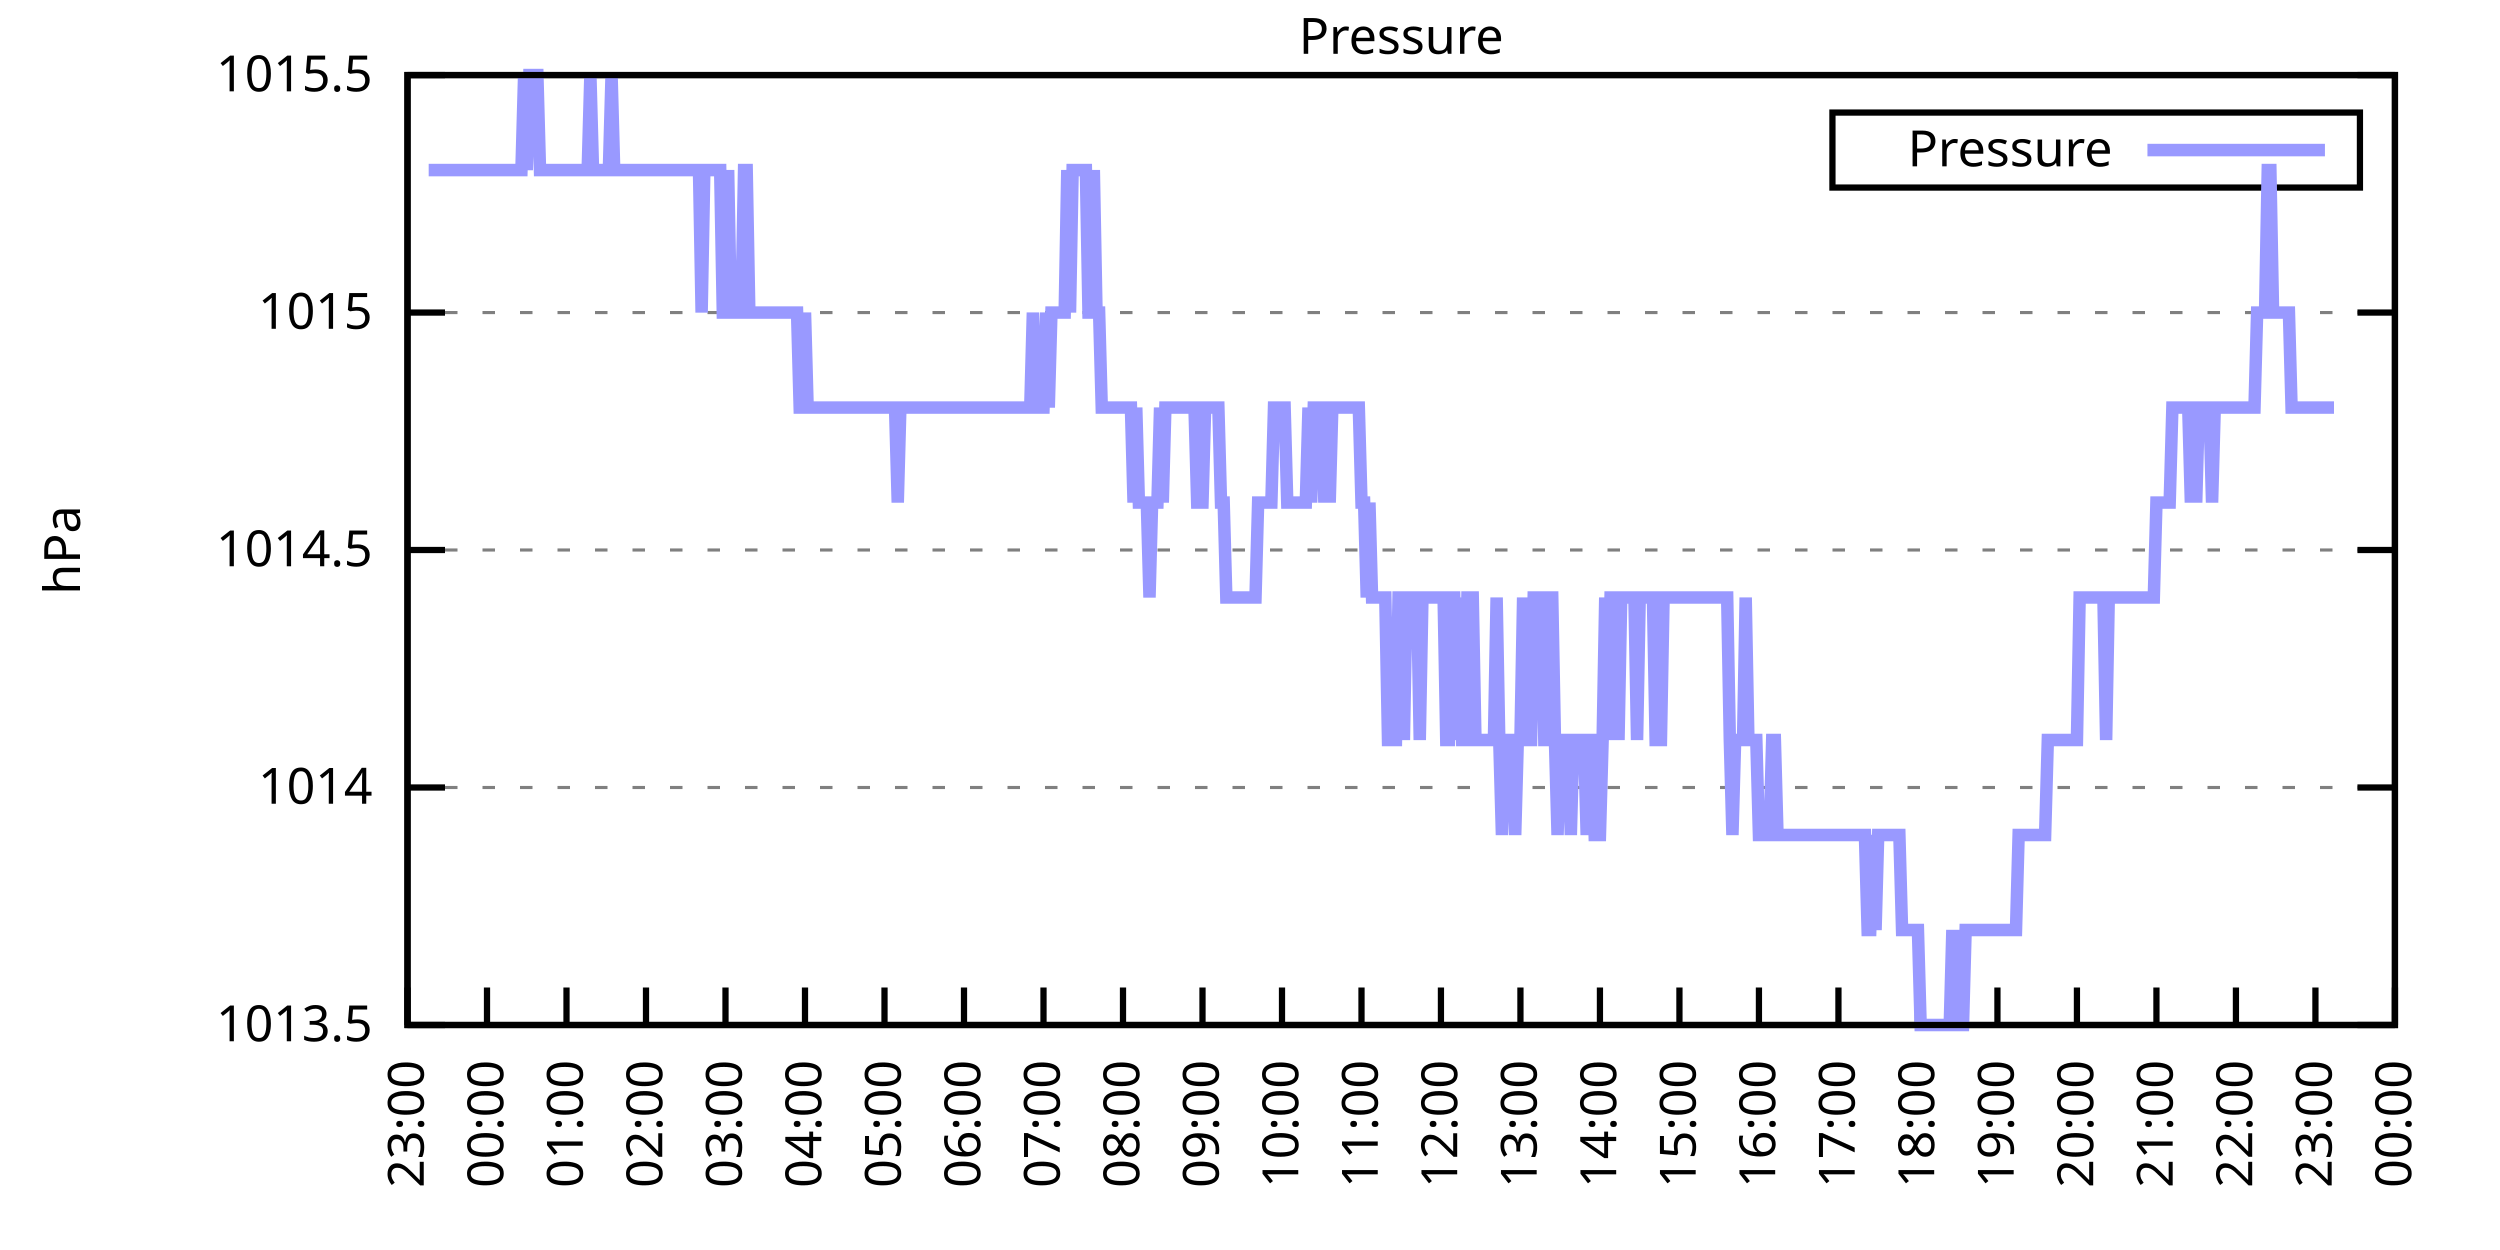
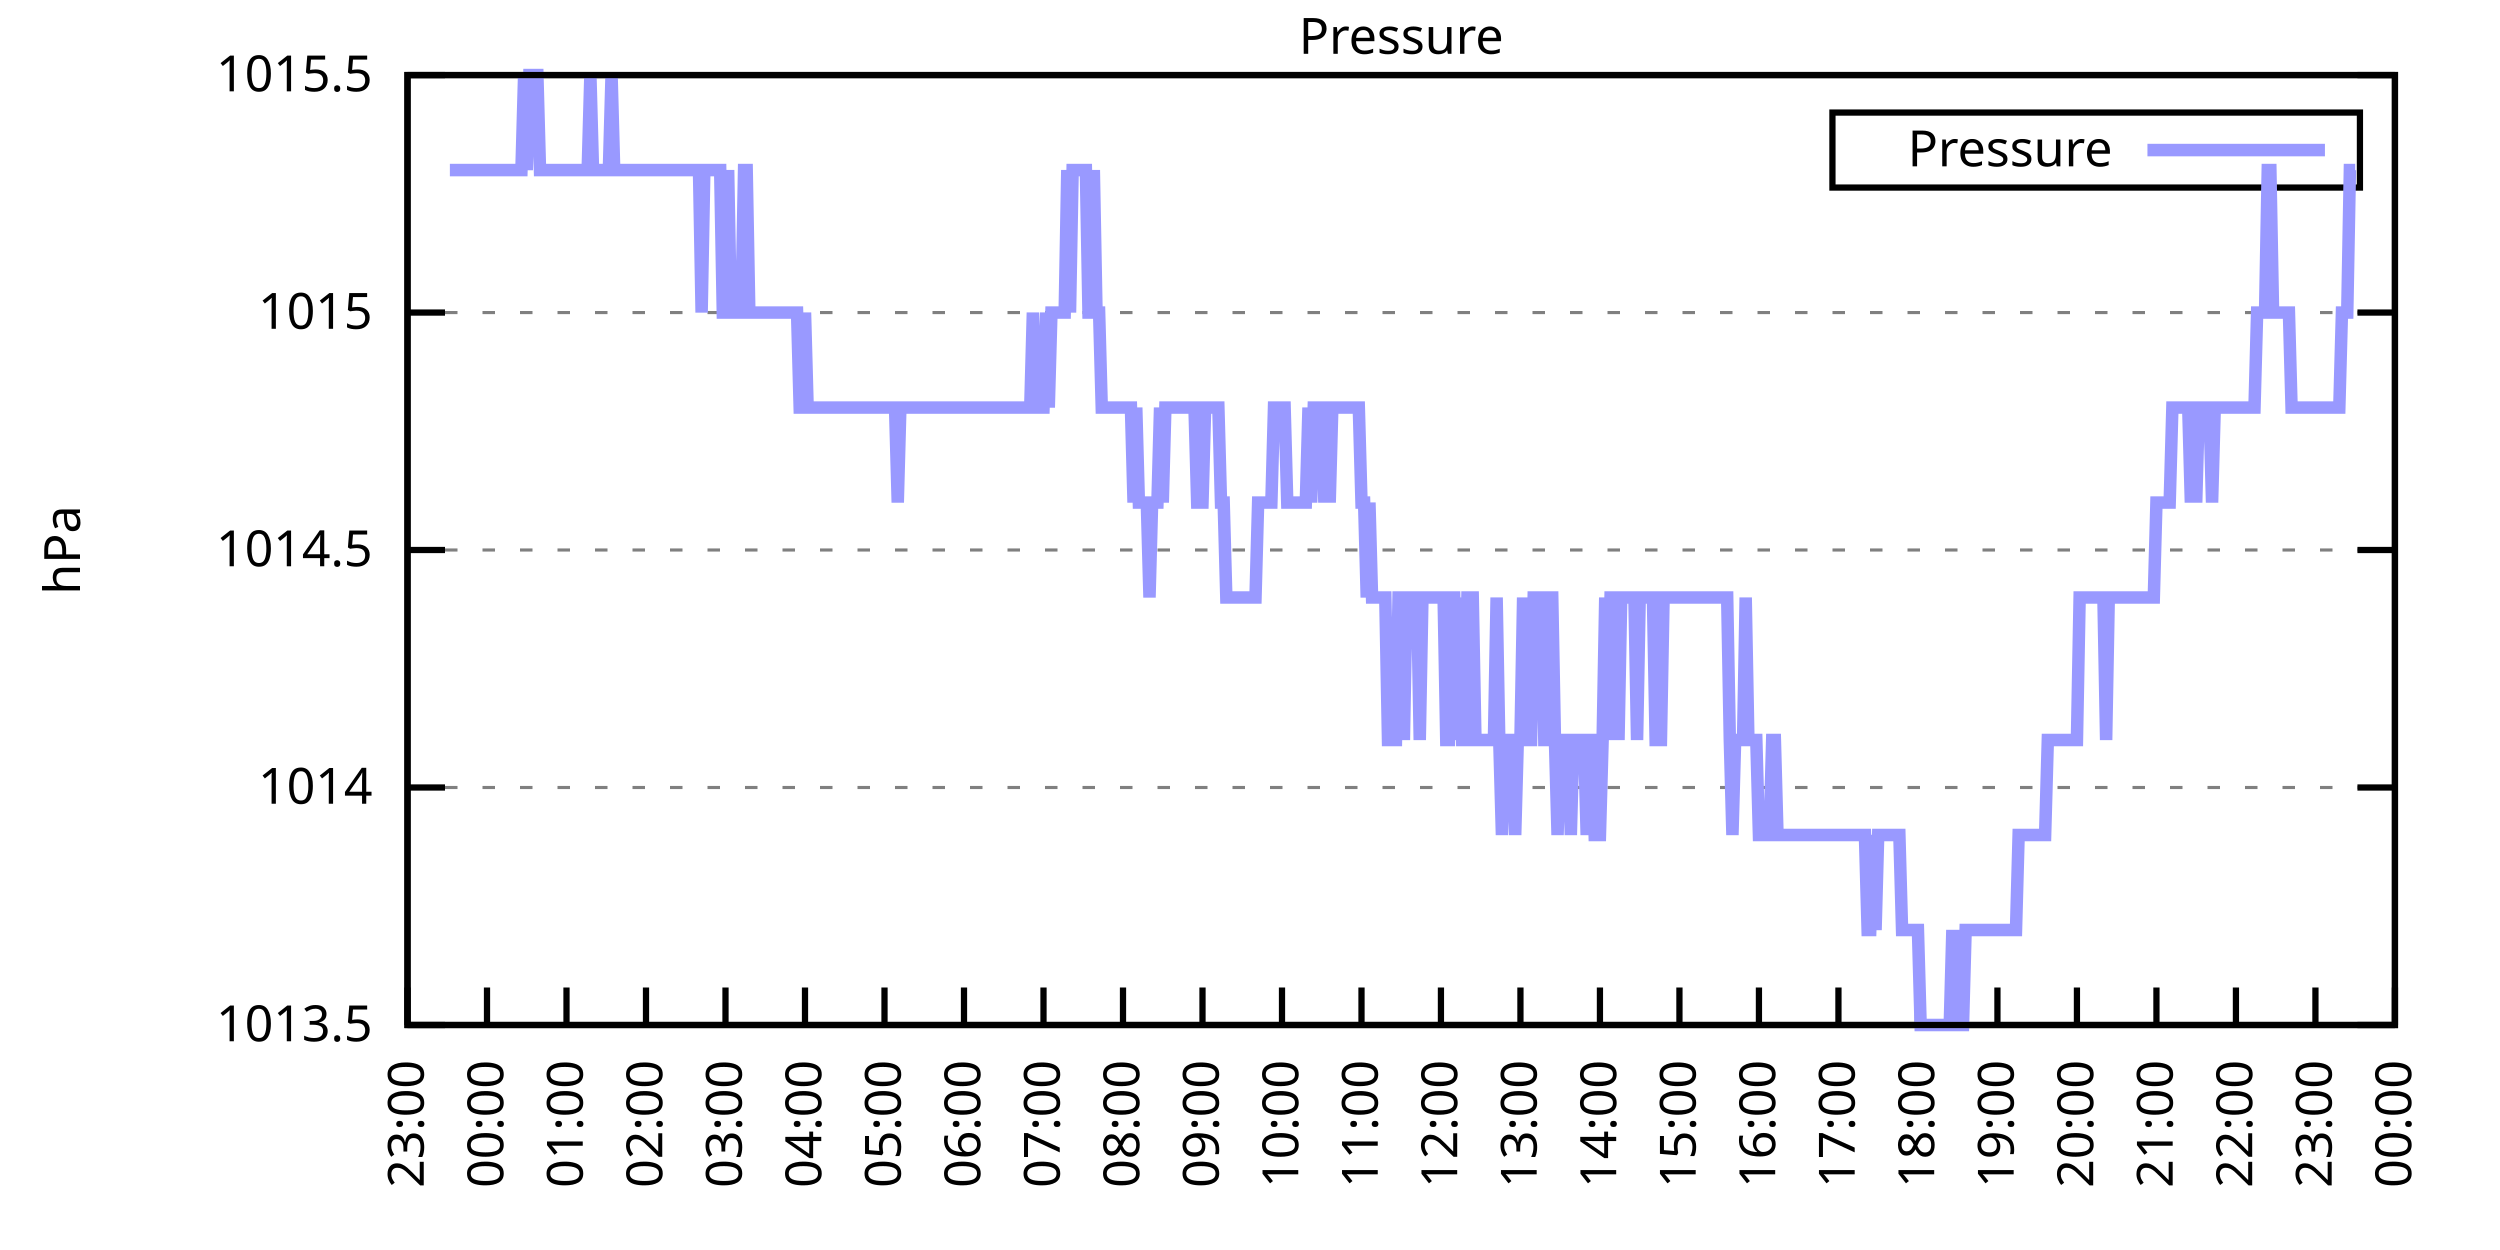
<svg xmlns="http://www.w3.org/2000/svg" xmlns:xlink="http://www.w3.org/1999/xlink" width="400" height="200" viewBox="0 0 400 200">
  <g id="gnuplot_canvas">
    <rect x="0" y="0" width="400" height="200" fill="none" />
    <defs>
      <circle id="gpDot" r="0.5" stroke-width="0.5" stroke="currentColor" />
      <path id="gpPt0" stroke-width="0.333" stroke="currentColor" d="M-1,0 h2 M0,-1 v2" />
      <path id="gpPt1" stroke-width="0.333" stroke="currentColor" d="M-1,-1 L1,1 M1,-1 L-1,1" />
      <path id="gpPt2" stroke-width="0.333" stroke="currentColor" d="M-1,0 L1,0 M0,-1 L0,1 M-1,-1 L1,1 M-1,1 L1,-1" />
      <rect id="gpPt3" stroke-width="0.333" stroke="currentColor" x="-1" y="-1" width="2" height="2" />
      <rect id="gpPt4" stroke-width="0.333" stroke="currentColor" fill="currentColor" x="-1" y="-1" width="2" height="2" />
      <circle id="gpPt5" stroke-width="0.333" stroke="currentColor" cx="0" cy="0" r="1" />
      <use xlink:href="#gpPt5" id="gpPt6" fill="currentColor" stroke="none" />
      <path id="gpPt7" stroke-width="0.333" stroke="currentColor" d="M0,-1.33 L-1.33,0.67 L1.33,0.67 z" />
      <use xlink:href="#gpPt7" id="gpPt8" fill="currentColor" stroke="none" />
      <use xlink:href="#gpPt7" id="gpPt9" stroke="currentColor" transform="rotate(180)" />
      <use xlink:href="#gpPt9" id="gpPt10" fill="currentColor" stroke="none" />
      <use xlink:href="#gpPt3" id="gpPt11" stroke="currentColor" transform="rotate(45)" />
      <use xlink:href="#gpPt11" id="gpPt12" fill="currentColor" stroke="none" />
      <path id="gpPt13" stroke-width="0.333" stroke="currentColor" d="M0,1.330 L1.265,0.411 L0.782,-1.067 L-0.782,-1.076 L-1.265,0.411 z" />
      <use xlink:href="#gpPt13" id="gpPt14" fill="currentColor" stroke="none" />
      <filter id="textbox" filterUnits="objectBoundingBox" x="0" y="0" height="1" width="1">
        <feFlood flood-color="white" flood-opacity="1" result="bgnd" />
        <feComposite in="SourceGraphic" in2="bgnd" operator="atop" />
      </filter>
      <filter id="greybox" filterUnits="objectBoundingBox" x="0" y="0" height="1" width="1">
        <feFlood flood-color="lightgrey" flood-opacity="1" result="grey" />
        <feComposite in="SourceGraphic" in2="grey" operator="atop" />
      </filter>
    </defs>
    <g fill="none" color="white" stroke="currentColor" stroke-width="1.00" stroke-linecap="butt" stroke-linejoin="miter">
</g>
    <g fill="none" color="black" stroke="currentColor" stroke-width="1.00" stroke-linecap="butt" stroke-linejoin="miter">
      <g stroke="none" shape-rendering="crispEdges">
        <polygon fill="rgb(255, 255, 255)" points="65.20,164.00 383.18,164.00 383.18,12.02 65.20,12.02 " />
      </g>
    </g>
    <g fill="none" color="black" stroke="currentColor" stroke-width="1.00" stroke-linecap="butt" stroke-linejoin="miter">
</g>
    <g fill="none" color="black" stroke="black" stroke-width="0.50" stroke-linecap="butt" stroke-linejoin="miter">
</g>
    <g fill="none" color="gray" stroke="currentColor" stroke-width="0.50" stroke-linecap="butt" stroke-linejoin="miter">
      <path stroke="gray" stroke-dasharray="2,4" class="gridline" d="M65.20,164.00 L383.19,164.00  " />
    </g>
    <g fill="none" color="gray" stroke="gray" stroke-width="1.00" stroke-linecap="butt" stroke-linejoin="miter">
</g>
    <g fill="none" color="black" stroke="currentColor" stroke-width="1.00" stroke-linecap="butt" stroke-linejoin="miter">
      <path stroke="black" d="M65.20,164.00 L71.20,164.00 M383.19,164.00 L377.19,164.00  " />
      <g transform="translate(59.60,166.60)" stroke="none" fill="black" font-family="Sans" font-size="8.00" text-anchor="end">
        <text>
          <tspan font-family="Sans"> 1013.5</tspan>
        </text>
      </g>
    </g>
    <g fill="none" color="black" stroke="currentColor" stroke-width="1.00" stroke-linecap="butt" stroke-linejoin="miter">
</g>
    <g fill="none" color="black" stroke="black" stroke-width="0.50" stroke-linecap="butt" stroke-linejoin="miter">
</g>
    <g fill="none" color="gray" stroke="currentColor" stroke-width="0.50" stroke-linecap="butt" stroke-linejoin="miter">
      <path stroke="gray" stroke-dasharray="2,4" class="gridline" d="M65.20,126.00 L383.19,126.00  " />
    </g>
    <g fill="none" color="gray" stroke="gray" stroke-width="1.00" stroke-linecap="butt" stroke-linejoin="miter">
</g>
    <g fill="none" color="black" stroke="currentColor" stroke-width="1.00" stroke-linecap="butt" stroke-linejoin="miter">
      <path stroke="black" d="M65.20,126.00 L71.20,126.00 M383.19,126.00 L377.19,126.00  " />
      <g transform="translate(59.60,128.60)" stroke="none" fill="black" font-family="Sans" font-size="8.00" text-anchor="end">
        <text>
          <tspan font-family="Sans"> 1014</tspan>
        </text>
      </g>
    </g>
    <g fill="none" color="black" stroke="currentColor" stroke-width="1.00" stroke-linecap="butt" stroke-linejoin="miter">
</g>
    <g fill="none" color="black" stroke="black" stroke-width="0.50" stroke-linecap="butt" stroke-linejoin="miter">
</g>
    <g fill="none" color="gray" stroke="currentColor" stroke-width="0.50" stroke-linecap="butt" stroke-linejoin="miter">
      <path stroke="gray" stroke-dasharray="2,4" class="gridline" d="M65.20,88.00 L383.19,88.00  " />
    </g>
    <g fill="none" color="gray" stroke="gray" stroke-width="1.00" stroke-linecap="butt" stroke-linejoin="miter">
</g>
    <g fill="none" color="black" stroke="currentColor" stroke-width="1.00" stroke-linecap="butt" stroke-linejoin="miter">
      <path stroke="black" d="M65.20,88.00 L71.20,88.00 M383.19,88.00 L377.19,88.00  " />
      <g transform="translate(59.60,90.60)" stroke="none" fill="black" font-family="Sans" font-size="8.00" text-anchor="end">
        <text>
          <tspan font-family="Sans"> 1014.5</tspan>
        </text>
      </g>
    </g>
    <g fill="none" color="black" stroke="currentColor" stroke-width="1.00" stroke-linecap="butt" stroke-linejoin="miter">
</g>
    <g fill="none" color="black" stroke="black" stroke-width="0.50" stroke-linecap="butt" stroke-linejoin="miter">
</g>
    <g fill="none" color="gray" stroke="currentColor" stroke-width="0.50" stroke-linecap="butt" stroke-linejoin="miter">
      <path stroke="gray" stroke-dasharray="2,4" class="gridline" d="M65.20,50.01 L383.19,50.01  " />
    </g>
    <g fill="none" color="gray" stroke="gray" stroke-width="1.00" stroke-linecap="butt" stroke-linejoin="miter">
</g>
    <g fill="none" color="black" stroke="currentColor" stroke-width="1.00" stroke-linecap="butt" stroke-linejoin="miter">
      <path stroke="black" d="M65.20,50.01 L71.20,50.01 M383.19,50.01 L377.19,50.01  " />
      <g transform="translate(59.60,52.61)" stroke="none" fill="black" font-family="Sans" font-size="8.00" text-anchor="end">
        <text>
          <tspan font-family="Sans"> 1015</tspan>
        </text>
      </g>
    </g>
    <g fill="none" color="black" stroke="currentColor" stroke-width="1.00" stroke-linecap="butt" stroke-linejoin="miter">
</g>
    <g fill="none" color="black" stroke="black" stroke-width="0.50" stroke-linecap="butt" stroke-linejoin="miter">
</g>
    <g fill="none" color="gray" stroke="currentColor" stroke-width="0.50" stroke-linecap="butt" stroke-linejoin="miter">
      <path stroke="gray" stroke-dasharray="2,4" class="gridline" d="M65.20,12.01 L383.19,12.01  " />
    </g>
    <g fill="none" color="gray" stroke="gray" stroke-width="1.00" stroke-linecap="butt" stroke-linejoin="miter">
</g>
    <g fill="none" color="black" stroke="currentColor" stroke-width="1.00" stroke-linecap="butt" stroke-linejoin="miter">
      <path stroke="black" d="M65.20,12.01 L71.20,12.01 M383.19,12.01 L377.19,12.01  " />
      <g transform="translate(59.60,14.61)" stroke="none" fill="black" font-family="Sans" font-size="8.00" text-anchor="end">
        <text>
          <tspan font-family="Sans"> 1015.5</tspan>
        </text>
      </g>
    </g>
    <g fill="none" color="black" stroke="currentColor" stroke-width="1.00" stroke-linecap="butt" stroke-linejoin="miter">
      <path stroke="black" d="M65.20,164.00 L65.20,158.00  " />
      <g transform="translate(67.80,169.60) rotate(270.00)" stroke="none" fill="black" font-family="Sans" font-size="8.00" text-anchor="end">
        <text>
          <tspan font-family="Sans">23:00</tspan>
        </text>
      </g>
    </g>
    <g fill="none" color="black" stroke="currentColor" stroke-width="1.00" stroke-linecap="butt" stroke-linejoin="miter">
      <path stroke="black" d="M77.92,164.00 L77.92,158.00  " />
      <g transform="translate(80.52,169.60) rotate(270.00)" stroke="none" fill="black" font-family="Sans" font-size="8.00" text-anchor="end">
        <text>
          <tspan font-family="Sans">00:00</tspan>
        </text>
      </g>
    </g>
    <g fill="none" color="black" stroke="currentColor" stroke-width="1.00" stroke-linecap="butt" stroke-linejoin="miter">
      <path stroke="black" d="M90.64,164.00 L90.64,158.00  " />
      <g transform="translate(93.24,169.60) rotate(270.00)" stroke="none" fill="black" font-family="Sans" font-size="8.00" text-anchor="end">
        <text>
          <tspan font-family="Sans">01:00</tspan>
        </text>
      </g>
    </g>
    <g fill="none" color="black" stroke="currentColor" stroke-width="1.00" stroke-linecap="butt" stroke-linejoin="miter">
      <path stroke="black" d="M103.36,164.00 L103.36,158.00  " />
      <g transform="translate(105.96,169.60) rotate(270.00)" stroke="none" fill="black" font-family="Sans" font-size="8.00" text-anchor="end">
        <text>
          <tspan font-family="Sans">02:00</tspan>
        </text>
      </g>
    </g>
    <g fill="none" color="black" stroke="currentColor" stroke-width="1.00" stroke-linecap="butt" stroke-linejoin="miter">
      <path stroke="black" d="M116.08,164.00 L116.08,158.00  " />
      <g transform="translate(118.68,169.60) rotate(270.00)" stroke="none" fill="black" font-family="Sans" font-size="8.00" text-anchor="end">
        <text>
          <tspan font-family="Sans">03:00</tspan>
        </text>
      </g>
    </g>
    <g fill="none" color="black" stroke="currentColor" stroke-width="1.00" stroke-linecap="butt" stroke-linejoin="miter">
      <path stroke="black" d="M128.80,164.00 L128.80,158.00  " />
      <g transform="translate(131.40,169.60) rotate(270.00)" stroke="none" fill="black" font-family="Sans" font-size="8.00" text-anchor="end">
        <text>
          <tspan font-family="Sans">04:00</tspan>
        </text>
      </g>
    </g>
    <g fill="none" color="black" stroke="currentColor" stroke-width="1.00" stroke-linecap="butt" stroke-linejoin="miter">
      <path stroke="black" d="M141.52,164.00 L141.52,158.00  " />
      <g transform="translate(144.12,169.60) rotate(270.00)" stroke="none" fill="black" font-family="Sans" font-size="8.00" text-anchor="end">
        <text>
          <tspan font-family="Sans">05:00</tspan>
        </text>
      </g>
    </g>
    <g fill="none" color="black" stroke="currentColor" stroke-width="1.00" stroke-linecap="butt" stroke-linejoin="miter">
      <path stroke="black" d="M154.24,164.00 L154.24,158.00  " />
      <g transform="translate(156.84,169.60) rotate(270.00)" stroke="none" fill="black" font-family="Sans" font-size="8.00" text-anchor="end">
        <text>
          <tspan font-family="Sans">06:00</tspan>
        </text>
      </g>
    </g>
    <g fill="none" color="black" stroke="currentColor" stroke-width="1.00" stroke-linecap="butt" stroke-linejoin="miter">
      <path stroke="black" d="M166.96,164.00 L166.96,158.00  " />
      <g transform="translate(169.56,169.60) rotate(270.00)" stroke="none" fill="black" font-family="Sans" font-size="8.00" text-anchor="end">
        <text>
          <tspan font-family="Sans">07:00</tspan>
        </text>
      </g>
    </g>
    <g fill="none" color="black" stroke="currentColor" stroke-width="1.00" stroke-linecap="butt" stroke-linejoin="miter">
      <path stroke="black" d="M179.68,164.00 L179.68,158.00  " />
      <g transform="translate(182.28,169.60) rotate(270.00)" stroke="none" fill="black" font-family="Sans" font-size="8.00" text-anchor="end">
        <text>
          <tspan font-family="Sans">08:00</tspan>
        </text>
      </g>
    </g>
    <g fill="none" color="black" stroke="currentColor" stroke-width="1.00" stroke-linecap="butt" stroke-linejoin="miter">
      <path stroke="black" d="M192.40,164.00 L192.40,158.00  " />
      <g transform="translate(195.00,169.60) rotate(270.00)" stroke="none" fill="black" font-family="Sans" font-size="8.00" text-anchor="end">
        <text>
          <tspan font-family="Sans">09:00</tspan>
        </text>
      </g>
    </g>
    <g fill="none" color="black" stroke="currentColor" stroke-width="1.00" stroke-linecap="butt" stroke-linejoin="miter">
      <path stroke="black" d="M205.12,164.00 L205.12,158.00  " />
      <g transform="translate(207.72,169.60) rotate(270.00)" stroke="none" fill="black" font-family="Sans" font-size="8.00" text-anchor="end">
        <text>
          <tspan font-family="Sans">10:00</tspan>
        </text>
      </g>
    </g>
    <g fill="none" color="black" stroke="currentColor" stroke-width="1.00" stroke-linecap="butt" stroke-linejoin="miter">
      <path stroke="black" d="M217.84,164.00 L217.84,158.00  " />
      <g transform="translate(220.44,169.60) rotate(270.00)" stroke="none" fill="black" font-family="Sans" font-size="8.00" text-anchor="end">
        <text>
          <tspan font-family="Sans">11:00</tspan>
        </text>
      </g>
    </g>
    <g fill="none" color="black" stroke="currentColor" stroke-width="1.00" stroke-linecap="butt" stroke-linejoin="miter">
      <path stroke="black" d="M230.55,164.00 L230.55,158.00  " />
      <g transform="translate(233.15,169.60) rotate(270.00)" stroke="none" fill="black" font-family="Sans" font-size="8.00" text-anchor="end">
        <text>
          <tspan font-family="Sans">12:00</tspan>
        </text>
      </g>
    </g>
    <g fill="none" color="black" stroke="currentColor" stroke-width="1.00" stroke-linecap="butt" stroke-linejoin="miter">
      <path stroke="black" d="M243.27,164.00 L243.27,158.00  " />
      <g transform="translate(245.87,169.60) rotate(270.00)" stroke="none" fill="black" font-family="Sans" font-size="8.00" text-anchor="end">
        <text>
          <tspan font-family="Sans">13:00</tspan>
        </text>
      </g>
    </g>
    <g fill="none" color="black" stroke="currentColor" stroke-width="1.00" stroke-linecap="butt" stroke-linejoin="miter">
      <path stroke="black" d="M255.99,164.00 L255.99,158.00  " />
      <g transform="translate(258.59,169.60) rotate(270.00)" stroke="none" fill="black" font-family="Sans" font-size="8.00" text-anchor="end">
        <text>
          <tspan font-family="Sans">14:00</tspan>
        </text>
      </g>
    </g>
    <g fill="none" color="black" stroke="currentColor" stroke-width="1.00" stroke-linecap="butt" stroke-linejoin="miter">
      <path stroke="black" d="M268.71,164.00 L268.71,158.00  " />
      <g transform="translate(271.31,169.60) rotate(270.00)" stroke="none" fill="black" font-family="Sans" font-size="8.00" text-anchor="end">
        <text>
          <tspan font-family="Sans">15:00</tspan>
        </text>
      </g>
    </g>
    <g fill="none" color="black" stroke="currentColor" stroke-width="1.00" stroke-linecap="butt" stroke-linejoin="miter">
      <path stroke="black" d="M281.43,164.00 L281.43,158.00  " />
      <g transform="translate(284.03,169.60) rotate(270.00)" stroke="none" fill="black" font-family="Sans" font-size="8.00" text-anchor="end">
        <text>
          <tspan font-family="Sans">16:00</tspan>
        </text>
      </g>
    </g>
    <g fill="none" color="black" stroke="currentColor" stroke-width="1.00" stroke-linecap="butt" stroke-linejoin="miter">
      <path stroke="black" d="M294.15,164.00 L294.15,158.00  " />
      <g transform="translate(296.75,169.60) rotate(270.00)" stroke="none" fill="black" font-family="Sans" font-size="8.00" text-anchor="end">
        <text>
          <tspan font-family="Sans">17:00</tspan>
        </text>
      </g>
    </g>
    <g fill="none" color="black" stroke="currentColor" stroke-width="1.00" stroke-linecap="butt" stroke-linejoin="miter">
      <path stroke="black" d="M306.87,164.00 L306.87,158.00  " />
      <g transform="translate(309.47,169.60) rotate(270.00)" stroke="none" fill="black" font-family="Sans" font-size="8.00" text-anchor="end">
        <text>
          <tspan font-family="Sans">18:00</tspan>
        </text>
      </g>
    </g>
    <g fill="none" color="black" stroke="currentColor" stroke-width="1.00" stroke-linecap="butt" stroke-linejoin="miter">
      <path stroke="black" d="M319.59,164.00 L319.59,158.00  " />
      <g transform="translate(322.19,169.60) rotate(270.00)" stroke="none" fill="black" font-family="Sans" font-size="8.00" text-anchor="end">
        <text>
          <tspan font-family="Sans">19:00</tspan>
        </text>
      </g>
    </g>
    <g fill="none" color="black" stroke="currentColor" stroke-width="1.00" stroke-linecap="butt" stroke-linejoin="miter">
      <path stroke="black" d="M332.31,164.00 L332.31,158.00  " />
      <g transform="translate(334.91,169.60) rotate(270.00)" stroke="none" fill="black" font-family="Sans" font-size="8.00" text-anchor="end">
        <text>
          <tspan font-family="Sans">20:00</tspan>
        </text>
      </g>
    </g>
    <g fill="none" color="black" stroke="currentColor" stroke-width="1.00" stroke-linecap="butt" stroke-linejoin="miter">
      <path stroke="black" d="M345.03,164.00 L345.03,158.00  " />
      <g transform="translate(347.63,169.60) rotate(270.00)" stroke="none" fill="black" font-family="Sans" font-size="8.00" text-anchor="end">
        <text>
          <tspan font-family="Sans">21:00</tspan>
        </text>
      </g>
    </g>
    <g fill="none" color="black" stroke="currentColor" stroke-width="1.00" stroke-linecap="butt" stroke-linejoin="miter">
      <path stroke="black" d="M357.75,164.00 L357.75,158.00  " />
      <g transform="translate(360.35,169.60) rotate(270.00)" stroke="none" fill="black" font-family="Sans" font-size="8.00" text-anchor="end">
        <text>
          <tspan font-family="Sans">22:00</tspan>
        </text>
      </g>
    </g>
    <g fill="none" color="black" stroke="currentColor" stroke-width="1.00" stroke-linecap="butt" stroke-linejoin="miter">
      <path stroke="black" d="M370.47,164.00 L370.47,158.00  " />
      <g transform="translate(373.07,169.60) rotate(270.00)" stroke="none" fill="black" font-family="Sans" font-size="8.00" text-anchor="end">
        <text>
          <tspan font-family="Sans">23:00</tspan>
        </text>
      </g>
    </g>
    <g fill="none" color="black" stroke="currentColor" stroke-width="1.00" stroke-linecap="butt" stroke-linejoin="miter">
      <path stroke="black" d="M383.19,164.00 L383.19,158.00  " />
      <g transform="translate(385.79,169.60) rotate(270.00)" stroke="none" fill="black" font-family="Sans" font-size="8.00" text-anchor="end">
        <text>
          <tspan font-family="Sans">00:00</tspan>
        </text>
      </g>
    </g>
    <g fill="none" color="black" stroke="currentColor" stroke-width="1.00" stroke-linecap="butt" stroke-linejoin="miter">
</g>
    <g fill="none" color="black" stroke="currentColor" stroke-width="1.00" stroke-linecap="butt" stroke-linejoin="miter">
      <path stroke="black" d="M65.20,12.01 L65.20,164.00 L383.19,164.00 L383.19,12.01 L65.20,12.01 Z  " />
    </g>
    <g fill="none" color="black" stroke="currentColor" stroke-width="1.00" stroke-linecap="butt" stroke-linejoin="miter">
</g>
    <g fill="none" color="black" stroke="currentColor" stroke-width="1.00" stroke-linecap="butt" stroke-linejoin="miter">
      <path stroke="black" d="M293.19,30.01 L293.19,18.01 L377.59,18.01 L377.59,30.01 L293.19,30.01 Z  " />
    </g>
    <g id="Pressure_plot_1">
      <g fill="none" color="white" stroke="black" stroke-width="2.00" stroke-linecap="butt" stroke-linejoin="miter">
</g>
      <g fill="none" color="black" stroke="currentColor" stroke-width="2.00" stroke-linecap="butt" stroke-linejoin="miter">
        <g transform="translate(337.99,26.61)" stroke="none" fill="black" font-family="Sans" font-size="8.00" text-anchor="end">
          <text>
            <tspan font-family="Sans">Pressure</tspan>
          </text>
        </g>
      </g>
      <g fill="none" color="black" stroke="currentColor" stroke-width="2.00" stroke-linecap="butt" stroke-linejoin="miter">
-         <path stroke="rgb(153, 153, 255)" d="M343.59,24.01 L371.99,24.01 M68.59,27.21 L69.02,27.21 L69.44,27.21 L69.86,27.21 L70.29,27.21 L70.71,27.21   L71.14,27.21 L71.56,27.21 L71.98,27.21 L72.41,27.21 L72.83,27.21 L73.26,27.21 L73.68,27.21 L74.10,27.21   L74.53,27.21 L74.95,27.21 L75.38,27.21 L75.80,27.21 L76.22,27.21 L76.65,27.21 L77.07,27.21 L77.50,27.21   L77.92,27.21 L78.34,27.21 L78.77,27.21 L79.19,27.21 L79.62,27.21 L80.04,27.21 L80.46,27.21 L80.89,27.21   L81.31,27.21 L81.74,27.21 L82.16,27.21 L82.58,27.21 L83.01,27.21 L83.43,27.21 L83.86,12.01 L84.28,27.21   L84.70,12.01 L85.13,12.01 L85.55,12.01 L85.98,12.01 L86.40,27.21 L86.82,27.21 L87.25,27.21 L87.67,27.21   L88.10,27.21 L88.52,27.21 L88.94,27.21 L89.37,27.21 L89.79,27.21 L90.22,27.21 L90.64,27.21 L91.06,27.21   L91.49,27.21 L91.91,27.21 L92.34,27.21 L92.76,27.21 L93.18,27.21 L93.61,27.21 L94.03,27.21 L94.46,12.01   L94.88,27.21 L95.30,27.21 L95.73,27.21 L96.15,27.21 L96.58,27.21 L97.00,27.21 L97.42,27.21 L97.85,12.01   L98.27,27.21 L98.69,27.21 L99.12,27.21 L99.54,27.21 L99.97,27.21 L100.39,27.21 L100.81,27.21 L101.24,27.21   L101.66,27.21 L102.09,27.21 L102.51,27.21 L102.93,27.21 L103.36,27.21 L103.78,27.21 L104.21,27.21 L104.63,27.21   L105.05,27.21 L105.48,27.21 L105.90,27.21 L106.33,27.21 L106.75,27.21 L107.17,27.21 L107.60,27.21 L108.02,27.21   L108.45,27.21 L108.87,27.21 L109.29,27.21 L109.72,27.21 L110.14,27.21 L110.57,27.21 L110.99,27.21 L111.41,27.21   L111.84,27.21 L112.26,50.01 L112.69,27.21 L113.11,27.21 L113.53,27.21 L113.96,27.21 L114.38,27.21 L114.81,27.21   L115.23,27.21 L115.65,50.01 L116.08,50.01 L116.50,27.21 L116.93,50.01 L117.35,50.01 L117.77,50.01 L118.20,50.01   L118.62,50.01 L119.05,27.21 L119.47,27.21 L119.89,50.01 L120.32,50.01 L120.74,50.01 L121.17,50.01 L121.59,50.01   L122.01,50.01 L122.44,50.01 L122.86,50.01 L123.29,50.01 L123.71,50.01 L124.13,50.01 L124.56,50.01 L124.98,50.01   L125.41,50.01 L125.83,50.01 L126.25,50.01 L126.68,50.01 L127.10,50.01 L127.53,50.01 L127.95,65.21 L128.37,65.21   L128.80,50.01 L129.22,65.21 L129.65,65.21 L130.07,65.21 L130.49,65.21 L130.92,65.21 L131.34,65.21 L131.77,65.21   L132.19,65.21 L132.61,65.21 L133.04,65.21 L133.46,65.21 L133.89,65.21 L134.31,65.21 L134.73,65.21 L135.16,65.21   L135.58,65.21 L136.01,65.21 L136.43,65.21 L136.85,65.21 L137.28,65.21 L137.70,65.21 L138.13,65.21 L138.55,65.21   L138.97,65.21 L139.40,65.21 L139.82,65.21 L140.25,65.21 L140.67,65.21 L141.09,65.21 L141.52,65.21 L141.94,65.21   L142.37,65.21 L142.79,65.21 L143.21,65.21 L143.64,80.41 L144.06,65.21 L144.49,65.21 L144.91,65.21 L145.33,65.21   L145.76,65.21 L146.18,65.21 L146.61,65.21 L147.03,65.21 L147.45,65.21 L147.88,65.21 L148.30,65.21 L148.73,65.21   L149.15,65.21 L149.57,65.21 L150.00,65.21 L150.42,65.21 L150.85,65.21 L151.27,65.21 L151.69,65.21 L152.12,65.21   L152.54,65.21 L152.97,65.21 L153.39,65.21 L153.81,65.21 L154.24,65.21 L154.66,65.21 L155.09,65.21 L155.51,65.21   L155.93,65.21 L156.36,65.21 L156.78,65.21 L157.21,65.21 L157.63,65.21 L158.05,65.21 L158.48,65.21 L158.90,65.21   L159.33,65.21 L159.75,65.21 L160.17,65.21 L160.60,65.21 L161.02,65.21 L161.44,65.21 L161.87,65.21 L162.29,65.21   L162.72,65.21 L163.14,65.21 L163.56,65.21 L163.99,65.21 L164.41,65.21 L164.84,65.21 L165.26,50.01 L165.68,65.21   L166.11,65.21 L166.53,65.21 L166.96,65.21 L167.38,50.01 L167.80,65.21 L168.23,50.01 L168.65,50.01 L169.08,50.01   L169.50,50.01 L169.92,50.01 L170.35,50.01 L170.77,27.21 L171.20,50.01 L171.62,27.21 L172.04,27.21 L172.47,27.21   L172.89,27.21 L173.32,27.21 L173.74,27.21 L174.16,50.01 L174.59,50.01 L175.01,27.21 L175.44,50.01 L175.86,50.01   L176.28,65.21 L176.71,65.21 L177.13,65.21 L177.56,65.21 L177.98,65.21 L178.40,65.21 L178.83,65.21 L179.25,65.21   L179.68,65.21 L180.10,65.21 L180.52,65.21 L180.95,65.21 L181.37,80.41 L181.80,65.21 L182.22,80.41 L182.64,80.41   L183.07,80.41 L183.49,80.41 L183.92,95.60 L184.34,80.41 L184.76,80.41 L185.19,80.41 L185.61,65.21 L186.04,80.41   L186.46,65.21 L186.88,65.21 L187.31,65.21 L187.73,65.21 L188.16,65.21 L188.58,65.21 L189.00,65.21 L189.43,65.21   L189.85,65.21 L190.70,65.21 L191.12,65.21 L191.55,80.41 L191.97,80.41 L192.40,80.41 L192.82,65.21 L193.24,65.21   L193.67,65.21 L194.09,65.21 L194.52,65.21 L194.94,65.21 L195.36,80.41 L195.79,80.41 L196.21,95.60 L196.64,95.60   L197.06,95.60 L197.48,95.60 L197.91,95.60 L198.33,95.60 L198.76,95.60 L199.18,95.60 L199.60,95.60 L200.03,95.60   L200.45,95.60 L200.88,95.60 L201.30,80.41 L201.72,80.41 L202.15,80.41 L202.57,80.41 L203.00,80.41 L203.42,80.41   L203.84,65.21 L204.27,65.21 L204.69,65.21 L205.12,65.21 L205.54,65.21 L205.96,80.41 L206.39,80.41 L206.81,80.41   L207.24,80.41 L207.66,80.41 L208.08,80.41 L208.51,80.41 L208.93,80.41 L209.36,65.21 L209.78,80.41 L210.20,65.21   L210.63,65.21 L211.05,65.21 L211.48,65.21 L211.90,80.41 L212.32,65.21 L212.75,80.41 L213.17,65.21 L213.60,65.21   L214.02,65.21 L214.44,65.21 L214.87,65.21 L215.29,65.21 L215.72,65.21 L216.14,65.21 L216.56,65.21 L216.99,65.21   L217.41,65.21 L217.84,80.41 L218.26,80.41 L218.68,95.60 L219.11,80.41 L219.53,95.60 L219.96,95.60 L220.38,95.60   L220.80,95.60 L221.23,95.60 L221.65,95.60 L222.08,118.40 L222.50,118.40 L222.92,118.40 L223.35,118.40 L223.77,95.60   L224.20,95.60 L224.62,118.40 L225.04,95.60 L225.47,95.60 L225.89,95.60 L226.31,95.60 L226.74,95.60 L227.16,118.40   L227.59,95.60 L228.01,95.60 L228.43,95.60 L228.86,95.60 L229.28,95.60 L229.71,95.60 L230.13,95.60 L230.55,95.60   L230.98,95.60 L231.40,118.40 L231.83,118.40 L232.25,95.60 L232.67,95.60 L233.10,118.40 L233.52,95.60 L233.95,118.40   L234.37,118.40 L234.79,95.60 L235.22,95.60 L235.64,95.60 L236.07,118.40 L236.49,118.40 L236.91,118.40 L237.34,118.40   L237.76,118.40 L238.19,118.40 L238.61,118.40 L239.03,118.40 L239.46,95.60 L239.88,118.40 L240.31,133.60 L240.73,118.40   L241.15,118.40 L241.58,118.40 L242.00,118.40 L242.43,133.60 L242.85,118.40 L243.27,118.40 L243.70,95.60 L244.12,118.40   L244.55,118.40 L244.97,118.40 L245.39,95.60 L245.82,95.60 L246.24,95.60 L246.67,95.60 L247.09,118.40 L247.51,118.40   L247.94,95.60 L248.36,95.60 L248.79,118.40 L249.21,133.60 L249.63,118.40 L250.06,118.40 L250.48,118.40 L250.91,118.40   L251.33,133.60 L251.75,118.40 L252.18,118.40 L252.60,118.40 L253.03,118.40 L253.45,118.40 L253.87,133.60 L254.30,118.40   L254.72,118.40 L255.15,133.60 L255.57,133.60 L255.99,133.60 L256.42,118.40 L256.84,95.60 L257.27,118.40 L257.69,95.60   L258.11,95.60 L258.54,95.60 L258.96,118.40 L259.39,95.60 L259.81,95.60 L260.23,95.60 L260.66,95.60 L261.08,95.60   L261.51,95.60 L261.93,118.40 L262.35,95.60 L262.78,95.60 L263.20,95.60 L263.63,95.60 L264.05,95.60 L264.47,95.60   L264.90,118.40 L265.32,118.40 L265.75,118.40 L266.17,95.60 L266.59,95.60 L267.02,95.60 L267.44,95.60 L267.87,95.60   L268.29,95.60 L268.71,95.60 L269.14,95.60 L269.56,95.60 L269.99,95.60 L270.41,95.60 L270.83,95.60 L271.26,95.60   L271.68,95.60 L272.11,95.60 L272.53,95.60 L272.95,95.60 L273.38,95.60 L273.80,95.60 L274.23,95.60 L274.65,95.60   L275.07,95.60 L275.50,95.60 L275.92,95.60 L276.35,95.60 L276.77,118.40 L277.19,133.60 L277.62,118.40 L278.04,118.40   L278.47,118.40 L278.89,118.40 L279.31,95.60 L279.74,118.40 L280.16,118.40 L280.59,118.40 L281.01,118.40 L281.43,133.60   L281.86,133.60 L282.28,133.60 L282.71,133.60 L283.13,133.60 L283.55,118.40 L283.98,118.40 L284.40,133.60 L284.83,133.60   L285.25,133.60 L285.67,133.60 L286.10,133.60 L286.52,133.60 L286.95,133.60 L287.37,133.60 L287.79,133.60 L288.22,133.60   L288.64,133.60 L289.06,133.60 L289.49,133.60 L289.91,133.60 L290.34,133.60 L290.76,133.60 L291.18,133.60 L291.61,133.60   L292.03,133.60 L292.46,133.60 L292.88,133.60 L293.30,133.60 L293.73,133.60 L294.15,133.60 L294.58,133.60 L295.00,133.60   L295.42,133.60 L295.85,133.60 L296.27,133.60 L296.70,133.60 L297.12,133.60 L297.54,133.60 L297.97,133.60 L298.39,133.60   L298.82,148.80 L299.24,148.80 L299.66,133.60 L300.09,148.80 L300.51,133.60 L300.94,133.60 L301.36,133.60 L301.78,133.60   L302.21,133.60 L302.63,133.60 L303.06,133.60 L303.48,133.60 L303.90,133.60 L304.33,148.80 L304.75,148.80 L305.18,148.80   L305.60,148.80 L306.02,148.80 L306.45,148.80 L306.87,148.80 L307.30,164.00 L307.72,164.00 L308.14,164.00 L308.57,164.00   L308.99,164.00 L309.42,164.00 L309.84,164.00 L310.26,164.00 L310.69,164.00 L311.11,164.00 L311.54,164.00 L311.96,164.00   L312.38,148.80 L312.81,164.00 L313.23,148.80 L313.66,164.00 L314.08,164.00 L314.50,148.80 L314.93,148.80 L315.35,148.80   L315.78,148.80 L316.20,148.80 L316.62,148.80 L317.05,148.80 L317.47,148.80 L317.90,148.80 L318.32,148.80 L318.74,148.80   L319.17,148.80 L319.59,148.80 L320.02,148.80 L320.44,148.80 L320.86,148.80 L321.29,148.80 L321.71,148.80 L322.14,148.80   L322.56,148.80 L322.98,133.60 L323.41,133.60 L323.83,133.60 L324.26,133.60 L324.68,133.60 L325.10,133.60 L325.53,133.60   L325.95,133.60 L326.38,133.60 L326.80,133.60 L327.22,133.60 L327.65,118.40 L328.07,118.40 L328.50,118.40 L328.92,118.40   L329.34,118.40 L329.77,118.40 L330.19,118.40 L330.62,118.40 L331.04,118.40 L331.46,118.40 L331.89,118.40 L332.31,118.40   L332.74,95.60 L333.16,95.60 L333.58,95.60 L334.01,95.60 L334.43,95.60 L334.86,95.60 L335.28,95.60 L335.70,95.60   L336.13,95.60 L336.55,95.60 L336.98,118.40 L337.40,95.60 L337.82,95.60 L338.25,95.60 L338.67,95.60 L339.10,95.60   L339.52,95.60 L339.94,95.60 L340.37,95.60 L340.79,95.60 L341.22,95.60 L341.64,95.60 L342.06,95.60 L342.49,95.60   L342.91,95.60 L343.34,95.60 L343.76,95.60 L344.18,95.60 L344.61,95.60 L345.03,80.41 L345.46,80.41 L345.88,80.41   L346.30,80.41 L346.73,80.41 L347.15,80.41 L347.58,65.21 L348.00,65.21 L348.42,65.21 L348.85,65.21 L349.27,65.21   L349.70,65.21 L350.12,65.21 L350.54,80.41 L350.97,65.21 L351.39,80.41 L351.81,65.21 L352.24,65.21 L352.66,65.21   L353.09,65.21 L353.51,65.21 L353.93,80.41 L354.36,65.21 L354.78,65.21 L355.21,65.21 L355.63,65.21 L356.05,65.21   L356.48,65.21 L356.90,65.21 L357.33,65.21 L357.75,65.21 L358.17,65.21 L358.60,65.21 L359.02,65.21 L359.45,65.21   L359.87,65.21 L360.29,65.21 L360.72,65.21 L361.14,50.01 L361.57,50.01 L361.99,50.01 L362.41,50.01 L362.84,27.21   L363.26,27.21 L363.69,50.01 L364.11,50.01 L364.53,50.01 L364.96,50.01 L365.38,50.01 L365.81,50.01 L366.23,50.01   L366.65,65.21 L367.08,65.21 L367.50,65.21 L367.93,65.21 L368.35,65.21 L368.77,65.21 L369.20,65.21 L369.62,65.21   L370.05,65.21 L370.47,65.21 L370.89,65.21 L371.32,65.21 L371.74,65.21 L372.17,65.21 L372.59,65.21 L373.01,65.21   L373.44,65.21  " />
+         <path stroke="rgb(153, 153, 255)" d="M343.59,24.01 L371.99,24.01 M71.98,27.21 L72.41,27.21 L72.83,27.21 L73.26,27.21 L73.68,27.21 L74.10,27.21   L74.53,27.21 L74.95,27.21 L75.38,27.21 L75.80,27.21 L76.22,27.21 L76.65,27.21 L77.07,27.21 L77.50,27.21   L77.92,27.21 L78.34,27.21 L78.77,27.21 L79.19,27.21 L79.62,27.21 L80.04,27.21 L80.46,27.21 L80.89,27.21   L81.31,27.21 L81.74,27.21 L82.16,27.21 L82.58,27.21 L83.01,27.21 L83.43,27.21 L83.86,12.01 L84.28,27.21   L84.70,12.01 L85.13,12.01 L85.55,12.01 L85.98,12.01 L86.40,27.21 L86.82,27.21 L87.25,27.21 L87.67,27.21   L88.10,27.21 L88.52,27.21 L88.94,27.21 L89.37,27.21 L89.79,27.21 L90.22,27.21 L90.64,27.21 L91.06,27.21   L91.49,27.21 L91.91,27.21 L92.34,27.21 L92.76,27.21 L93.18,27.21 L93.61,27.21 L94.03,27.21 L94.46,12.01   L94.88,27.21 L95.30,27.21 L95.73,27.21 L96.15,27.21 L96.58,27.21 L97.00,27.21 L97.42,27.21 L97.85,12.01   L98.27,27.21 L98.69,27.21 L99.12,27.21 L99.54,27.21 L99.97,27.21 L100.39,27.21 L100.81,27.21 L101.24,27.21   L101.66,27.21 L102.09,27.21 L102.51,27.21 L102.93,27.21 L103.36,27.21 L103.78,27.21 L104.21,27.21 L104.63,27.21   L105.05,27.21 L105.48,27.21 L105.90,27.21 L106.33,27.21 L106.75,27.21 L107.17,27.21 L107.60,27.21 L108.02,27.21   L108.45,27.21 L108.87,27.21 L109.29,27.21 L109.72,27.21 L110.14,27.21 L110.57,27.21 L110.99,27.21 L111.41,27.21   L111.84,27.21 L112.26,50.01 L112.69,27.21 L113.11,27.21 L113.53,27.21 L113.96,27.21 L114.38,27.21 L114.81,27.21   L115.23,27.21 L115.65,50.01 L116.08,50.01 L116.50,27.21 L116.93,50.01 L117.35,50.01 L117.77,50.01 L118.20,50.01   L118.62,50.01 L119.05,27.21 L119.47,27.21 L119.89,50.01 L120.32,50.01 L120.74,50.01 L121.17,50.01 L121.59,50.01   L122.01,50.01 L122.44,50.01 L122.86,50.01 L123.29,50.01 L123.71,50.01 L124.13,50.01 L124.56,50.01 L124.98,50.01   L125.41,50.01 L125.83,50.01 L126.25,50.01 L126.68,50.01 L127.10,50.01 L127.53,50.01 L127.95,65.21 L128.37,65.21   L128.80,50.01 L129.22,65.21 L129.65,65.21 L130.07,65.21 L130.49,65.21 L130.92,65.21 L131.34,65.21 L131.77,65.21   L132.19,65.21 L132.61,65.21 L133.04,65.21 L133.46,65.21 L133.89,65.21 L134.31,65.21 L134.73,65.21 L135.16,65.21   L135.58,65.21 L136.01,65.21 L136.43,65.21 L136.85,65.21 L137.28,65.21 L137.70,65.21 L138.13,65.21 L138.55,65.21   L138.97,65.21 L139.40,65.21 L139.82,65.21 L140.25,65.21 L140.67,65.21 L141.09,65.21 L141.52,65.21 L141.94,65.21   L142.37,65.21 L142.79,65.21 L143.21,65.21 L143.64,80.41 L144.06,65.21 L144.49,65.21 L144.91,65.21 L145.33,65.21   L145.76,65.21 L146.18,65.21 L146.61,65.21 L147.03,65.21 L147.45,65.21 L147.88,65.21 L148.30,65.21 L148.73,65.21   L149.15,65.21 L149.57,65.21 L150.00,65.21 L150.42,65.21 L150.85,65.21 L151.27,65.21 L151.69,65.21 L152.12,65.21   L152.54,65.21 L152.97,65.21 L153.39,65.21 L153.81,65.21 L154.24,65.21 L154.66,65.21 L155.09,65.21 L155.51,65.21   L155.93,65.21 L156.36,65.21 L156.78,65.21 L157.21,65.21 L157.63,65.21 L158.05,65.21 L158.48,65.21 L158.90,65.21   L159.33,65.21 L159.75,65.21 L160.17,65.21 L160.60,65.21 L161.02,65.21 L161.44,65.21 L161.87,65.21 L162.29,65.21   L162.72,65.21 L163.14,65.21 L163.56,65.21 L163.99,65.21 L164.41,65.21 L164.84,65.21 L165.26,50.01 L165.68,65.21   L166.11,65.21 L166.53,65.21 L166.96,65.21 L167.38,50.01 L167.80,65.21 L168.23,50.01 L168.65,50.01 L169.08,50.01   L169.50,50.01 L169.92,50.01 L170.35,50.01 L170.77,27.21 L171.20,50.01 L171.62,27.21 L172.04,27.21 L172.47,27.21   L172.89,27.21 L173.32,27.21 L173.74,27.21 L174.16,50.01 L174.59,50.01 L175.01,27.21 L175.44,50.01 L175.86,50.01   L176.28,65.21 L176.71,65.21 L177.13,65.21 L177.56,65.21 L177.98,65.21 L178.40,65.21 L178.83,65.21 L179.25,65.21   L179.68,65.21 L180.10,65.21 L180.52,65.21 L180.95,65.21 L181.37,80.41 L181.80,65.21 L182.22,80.41 L182.64,80.41   L183.07,80.41 L183.49,80.41 L183.92,95.60 L184.34,80.41 L184.76,80.41 L185.19,80.41 L185.61,65.21 L186.04,80.41   L186.46,65.21 L186.88,65.21 L187.31,65.21 L187.73,65.21 L188.16,65.21 L188.58,65.21 L189.00,65.21 L189.43,65.21   L189.85,65.21 L190.70,65.21 L191.12,65.21 L191.55,80.41 L191.97,80.41 L192.40,80.41 L192.82,65.21 L193.24,65.21   L193.67,65.21 L194.09,65.21 L194.52,65.21 L194.94,65.21 L195.36,80.41 L195.79,80.41 L196.21,95.60 L196.64,95.60   L197.06,95.60 L197.48,95.60 L197.91,95.60 L198.33,95.60 L198.76,95.60 L199.18,95.60 L199.60,95.60 L200.03,95.60   L200.45,95.60 L200.88,95.60 L201.30,80.41 L201.72,80.41 L202.15,80.41 L202.57,80.41 L203.00,80.41 L203.42,80.41   L203.84,65.21 L204.27,65.21 L204.69,65.21 L205.12,65.21 L205.54,65.21 L205.96,80.41 L206.39,80.41 L206.81,80.41   L207.24,80.41 L207.66,80.41 L208.08,80.41 L208.51,80.41 L208.93,80.41 L209.36,65.21 L209.78,80.41 L210.20,65.21   L210.63,65.21 L211.05,65.21 L211.48,65.21 L211.90,80.41 L212.32,65.21 L212.75,80.41 L213.17,65.21 L213.60,65.21   L214.02,65.21 L214.44,65.21 L214.87,65.21 L215.29,65.21 L215.72,65.21 L216.14,65.21 L216.56,65.21 L216.99,65.21   L217.41,65.21 L217.84,80.41 L218.26,80.41 L218.68,95.60 L219.11,80.41 L219.53,95.60 L219.96,95.60 L220.38,95.60   L220.80,95.60 L221.23,95.60 L221.65,95.60 L222.08,118.40 L222.50,118.40 L222.92,118.40 L223.35,118.40 L223.77,95.60   L224.20,95.60 L224.62,118.40 L225.04,95.60 L225.47,95.60 L225.89,95.60 L226.31,95.60 L226.74,95.60 L227.16,118.40   L227.59,95.60 L228.01,95.60 L228.43,95.60 L228.86,95.60 L229.28,95.60 L229.71,95.60 L230.13,95.60 L230.55,95.60   L230.98,95.60 L231.40,118.40 L231.83,118.40 L232.25,95.60 L232.67,95.60 L233.10,118.40 L233.52,95.60 L233.95,118.40   L234.37,118.40 L234.79,95.60 L235.22,95.60 L235.64,95.60 L236.07,118.40 L236.49,118.40 L236.91,118.40 L237.34,118.40   L237.76,118.40 L238.19,118.40 L238.61,118.40 L239.03,118.40 L239.46,95.60 L239.88,118.40 L240.31,133.60 L240.73,118.40   L241.15,118.40 L241.58,118.40 L242.00,118.40 L242.43,133.60 L242.85,118.40 L243.27,118.40 L243.70,95.60 L244.12,118.40   L244.55,118.40 L244.97,118.40 L245.39,95.60 L245.82,95.60 L246.24,95.60 L246.67,95.60 L247.09,118.40 L247.51,118.40   L247.94,95.60 L248.36,95.60 L248.79,118.40 L249.21,133.60 L249.63,118.40 L250.06,118.40 L250.48,118.40 L250.91,118.40   L251.33,133.60 L251.75,118.40 L252.18,118.40 L252.60,118.40 L253.03,118.40 L253.45,118.40 L253.87,133.60 L254.30,118.40   L254.72,118.40 L255.15,133.60 L255.57,133.60 L255.99,133.60 L256.42,118.40 L256.84,95.60 L257.27,118.40 L257.69,95.60   L258.11,95.60 L258.54,95.60 L258.96,118.40 L259.39,95.60 L259.81,95.60 L260.23,95.60 L260.66,95.60 L261.08,95.60   L261.51,95.60 L261.93,118.40 L262.35,95.60 L262.78,95.60 L263.20,95.60 L263.63,95.60 L264.05,95.60 L264.47,95.60   L264.90,118.40 L265.32,118.40 L265.75,118.40 L266.17,95.60 L266.59,95.60 L267.02,95.60 L267.44,95.60 L267.87,95.60   L268.29,95.60 L268.71,95.60 L269.14,95.60 L269.56,95.60 L269.99,95.60 L270.41,95.60 L270.83,95.60 L271.26,95.60   L271.68,95.60 L272.11,95.60 L272.53,95.60 L272.95,95.60 L273.38,95.60 L273.80,95.60 L274.23,95.60 L274.65,95.60   L275.07,95.60 L275.50,95.60 L275.92,95.60 L276.35,95.60 L276.77,118.40 L277.19,133.60 L277.62,118.40 L278.04,118.40   L278.47,118.40 L278.89,118.40 L279.31,95.60 L279.74,118.40 L280.16,118.40 L280.59,118.40 L281.01,118.40 L281.43,133.60   L281.86,133.60 L282.28,133.60 L282.71,133.60 L283.13,133.60 L283.55,118.40 L283.98,118.40 L284.40,133.60 L284.83,133.60   L285.25,133.60 L285.67,133.60 L286.10,133.60 L286.52,133.60 L286.95,133.60 L287.37,133.60 L287.79,133.60 L288.22,133.60   L288.64,133.60 L289.06,133.60 L289.49,133.60 L289.91,133.60 L290.34,133.60 L290.76,133.60 L291.18,133.60 L291.61,133.60   L292.03,133.60 L292.46,133.60 L292.88,133.60 L293.30,133.60 L293.73,133.60 L294.15,133.60 L294.58,133.60 L295.00,133.60   L295.42,133.60 L295.85,133.60 L296.27,133.60 L296.70,133.60 L297.12,133.60 L297.54,133.60 L297.97,133.60 L298.39,133.60   L298.82,148.80 L299.24,148.80 L299.66,133.60 L300.09,148.80 L300.51,133.60 L300.94,133.60 L301.36,133.60 L301.78,133.60   L302.21,133.60 L302.63,133.60 L303.06,133.60 L303.48,133.60 L303.90,133.60 L304.33,148.80 L304.75,148.80 L305.18,148.80   L305.60,148.80 L306.02,148.80 L306.45,148.80 L306.87,148.80 L307.30,164.00 L307.72,164.00 L308.14,164.00 L308.57,164.00   L308.99,164.00 L309.42,164.00 L309.84,164.00 L310.26,164.00 L310.69,164.00 L311.11,164.00 L311.54,164.00 L311.96,164.00   L312.38,148.80 L312.81,164.00 L313.23,148.80 L313.66,164.00 L314.08,164.00 L314.50,148.80 L314.93,148.80 L315.35,148.80   L315.78,148.80 L316.20,148.80 L316.62,148.80 L317.05,148.80 L317.47,148.80 L317.90,148.80 L318.32,148.80 L318.74,148.80   L319.17,148.80 L319.59,148.80 L320.02,148.80 L320.44,148.80 L320.86,148.80 L321.29,148.80 L321.71,148.80 L322.14,148.80   L322.56,148.80 L322.98,133.60 L323.41,133.60 L323.83,133.60 L324.26,133.60 L324.68,133.60 L325.10,133.60 L325.53,133.60   L325.95,133.60 L326.38,133.60 L326.80,133.60 L327.22,133.60 L327.65,118.40 L328.07,118.40 L328.50,118.40 L328.92,118.40   L329.34,118.40 L329.77,118.40 L330.19,118.40 L330.62,118.40 L331.04,118.40 L331.46,118.40 L331.89,118.40 L332.31,118.40   L332.74,95.60 L333.16,95.60 L333.58,95.60 L334.01,95.60 L334.43,95.60 L334.86,95.60 L335.28,95.60 L335.70,95.60   L336.13,95.60 L336.55,95.60 L336.98,118.40 L337.40,95.60 L337.82,95.60 L338.25,95.60 L338.67,95.60 L339.10,95.60   L339.52,95.60 L339.94,95.60 L340.37,95.60 L340.79,95.60 L341.22,95.60 L341.64,95.60 L342.06,95.60 L342.49,95.60   L342.91,95.60 L343.34,95.60 L343.76,95.60 L344.18,95.60 L344.61,95.60 L345.03,80.41 L345.46,80.41 L345.88,80.41   L346.30,80.41 L346.73,80.41 L347.15,80.41 L347.58,65.21 L348.00,65.21 L348.42,65.21 L348.85,65.21 L349.27,65.21   L349.70,65.21 L350.12,65.21 L350.54,80.41 L350.97,65.21 L351.39,80.41 L351.81,65.21 L352.24,65.21 L352.66,65.21   L353.09,65.21 L353.51,65.21 L353.93,80.41 L354.36,65.21 L354.78,65.21 L355.21,65.21 L355.63,65.21 L356.05,65.21   L356.48,65.21 L356.90,65.21 L357.33,65.21 L357.75,65.21 L358.17,65.21 L358.60,65.21 L359.02,65.21 L359.45,65.21   L359.87,65.21 L360.29,65.21 L360.72,65.21 L361.14,50.01 L361.57,50.01 L361.99,50.01 L362.41,50.01 L362.84,27.21   L363.26,27.21 L363.69,50.01 L364.11,50.01 L364.53,50.01 L364.96,50.01 L365.38,50.01 L365.81,50.01 L366.23,50.01   L366.65,65.21 L367.08,65.21 L367.50,65.21 L367.93,65.21 L368.35,65.21 L368.77,65.21 L369.20,65.21 L369.62,65.21   L370.05,65.21 L370.47,65.21 L370.89,65.21 L371.32,65.21 L371.74,65.21 L372.17,65.21 L372.59,65.21 L373.01,65.21   L373.44,65.21 L373.86,65.21 L374.29,65.21 L374.71,50.01 L375.13,50.01 L375.56,50.01 L375.98,27.21 L376.41,27.21   L376.83,27.21  " />
      </g>
    </g>
    <g fill="none" color="black" stroke="currentColor" stroke-width="2.00" stroke-linecap="butt" stroke-linejoin="miter">
</g>
    <g fill="none" color="black" stroke="black" stroke-width="1.00" stroke-linecap="butt" stroke-linejoin="miter">
</g>
    <g fill="none" color="black" stroke="currentColor" stroke-width="1.00" stroke-linecap="butt" stroke-linejoin="miter">
      <path stroke="black" d="M65.20,12.01 L65.20,164.00 L383.19,164.00 L383.19,12.01 L65.20,12.01 Z  " />
      <g transform="translate(12.80,88.01) rotate(270.00)" stroke="none" fill="black" font-family="Sans" font-size="8.00" text-anchor="middle">
        <text>
          <tspan font-family="Sans">hPa</tspan>
        </text>
      </g>
    </g>
    <g fill="none" color="black" stroke="currentColor" stroke-width="1.00" stroke-linecap="butt" stroke-linejoin="miter">
</g>
    <g fill="none" color="black" stroke="currentColor" stroke-width="1.00" stroke-linecap="butt" stroke-linejoin="miter">
      <g transform="translate(224.19,8.61)" stroke="none" fill="black" font-family="Sans" font-size="8.00" text-anchor="middle">
        <text>
          <tspan font-family="Sans">Pressure</tspan>
        </text>
      </g>
    </g>
    <g fill="none" color="black" stroke="currentColor" stroke-width="1.00" stroke-linecap="butt" stroke-linejoin="miter">
</g>
  </g>
</svg>
